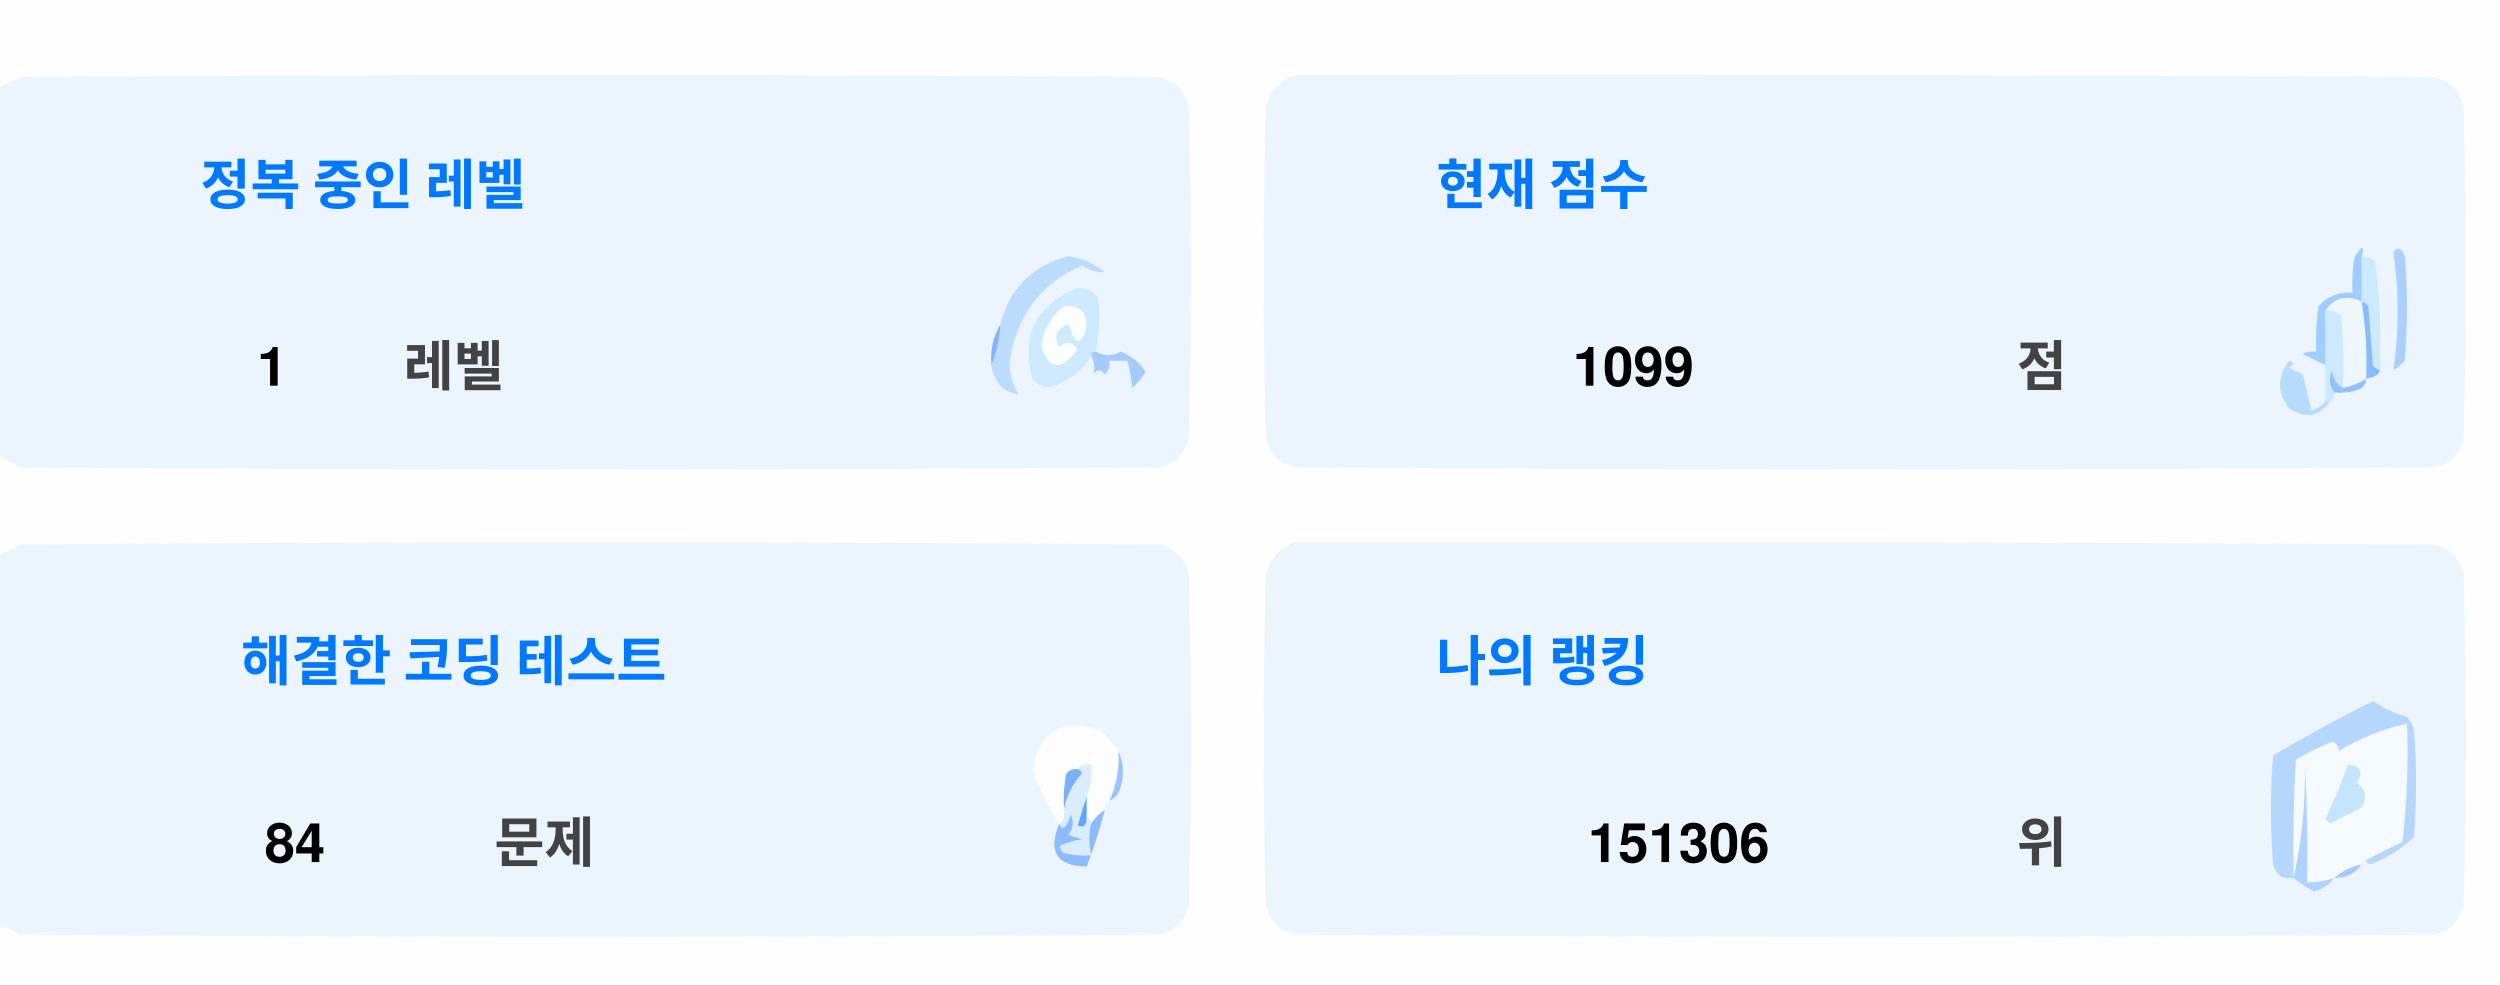
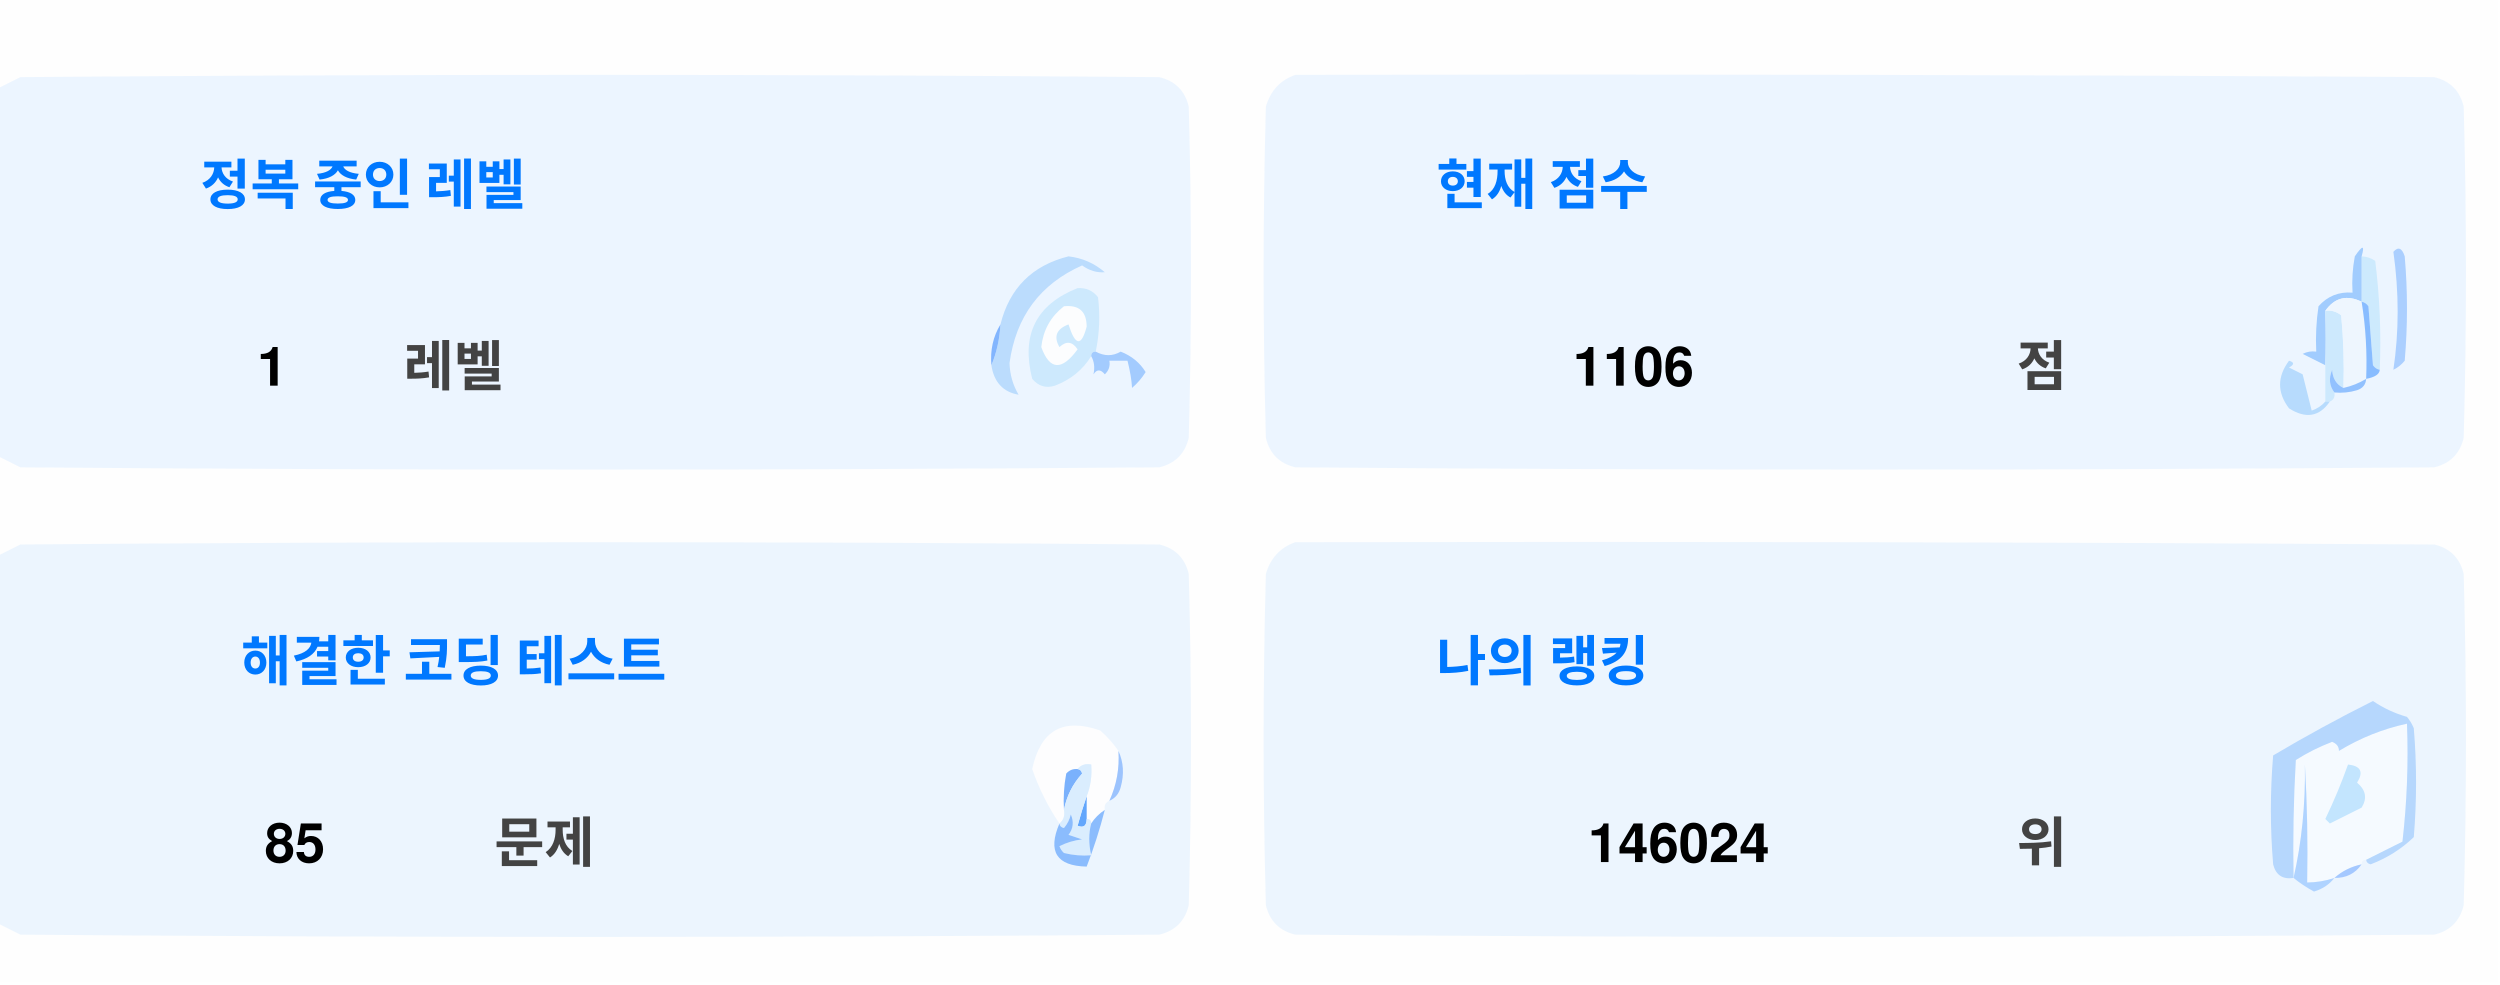
<svg xmlns="http://www.w3.org/2000/svg" version="1.1" width="551px" height="217px" style="shape-rendering:geometricPrecision; text-rendering:geometricPrecision; image-rendering:optimizeQuality; fill-rule:evenodd; clip-rule:evenodd">
  <style>.title {fill: #434343;font-size: 1rem;line-height: 1.5rem;font-weight: bold;font-family: -apple-system, BlinkMacSystemFont, Segoe UI, Helvetica, Arial, sans-serif, Apple Color Emoji, Segoe UI Emoji;}.desc {fill: #434343;font-size: 2.5rem;font-weight: bold;line-height: 1.5rem;font-family: -apple-system, BlinkMacSystemFont, Segoe UI, Helvetica, Arial, sans-serif, Apple Color Emoji, Segoe UI Emoji;}.desc-2 {fill: #434343;font-size: 1rem;font-weight: bold;line-height: 1.5rem;font-family: -apple-system, BlinkMacSystemFont, Segoe UI, Helvetica, Arial, sans-serif, Apple Color Emoji, Segoe UI Emoji;}.text, .desc {animation: twinkling 4s ease-in-out infinite;}@keyframes twinkling {40% { opacity: 1; }50% { opacity: 0.5; }60% { opacity: 1; }70% { opacity: 0.5; }80% { opacity: 1; }}</style>
  <g>
    <path style="opacity:1" fill="#fefefe" d="M -0.5,-0.5 C 183.167,-0.5 366.833,-0.5 550.5,-0.5C 550.5,71.833 550.5,144.167 550.5,216.5C 366.833,216.5 183.167,216.5 -0.5,216.5C -0.5,212.167 -0.5,207.833 -0.5,203.5C 1.14,204.32 2.807,205.153 4.5,206C 88.167,206.667 171.833,206.667 255.5,206C 259,205.167 261.167,203 262,199.5C 262.667,175.167 262.667,150.833 262,126.5C 261.167,123 259,120.833 255.5,120C 171.833,119.333 88.167,119.333 4.5,120C 2.807,120.847 1.14,121.68 -0.5,122.5C -0.5,115.167 -0.5,107.833 -0.5,100.5C 1.14,101.32 2.807,102.153 4.5,103C 88.167,103.667 171.833,103.667 255.5,103C 259,102.167 261.167,100 262,96.5C 262.667,72.167 262.667,47.833 262,23.5C 261.167,20 259,17.833 255.5,17C 171.833,16.333 88.167,16.333 4.5,17C 2.807,17.847 1.14,18.68 -0.5,19.5C -0.5,12.833 -0.5,6.167 -0.5,-0.5 Z" />
  </g>
  <g>
    <path style="opacity:1" fill="#ecf5ff" d="M -0.5,100.5 C -0.5,73.5 -0.5,46.5 -0.5,19.5C 1.14,18.68 2.807,17.847 4.5,17C 88.167,16.333 171.833,16.333 255.5,17C 259,17.833 261.167,20 262,23.5C 262.667,47.833 262.667,72.167 262,96.5C 261.167,100 259,102.167 255.5,103C 171.833,103.667 88.167,103.667 4.5,103C 2.807,102.153 1.14,101.32 -0.5,100.5 Z" />
  </g>
  <g>
    <path style="opacity:1" fill="#ecf5ff" d="M 285.5,16.5 C 369.167,16.333 452.834,16.5 536.5,17C 540,17.833 542.167,20 543,23.5C 543.667,47.833 543.667,72.167 543,96.5C 542.167,100 540,102.167 536.5,103C 452.833,103.667 369.167,103.667 285.5,103C 282,102.167 279.833,100 279,96.5C 278.333,72.167 278.333,47.833 279,23.5C 280.018,19.985 282.185,17.652 285.5,16.5 Z" />
  </g>
  <g>
    <path style="opacity:1" fill="#cdeafd" d="M 520.5,56.5 C 521.583,56.539 522.583,56.873 523.5,57.5C 524.498,65.472 524.831,73.472 524.5,81.5C 523.883,81.389 523.383,81.056 523,80.5C 522.667,76.167 522.333,71.833 522,67.5C 521.617,66.944 521.117,66.611 520.5,66.5C 520.5,63.167 520.5,59.833 520.5,56.5 Z" />
  </g>
  <g>
    <path style="opacity:1" fill="#abcfff" d="M 527.5,55.5 C 528.566,54.308 529.399,54.641 530,56.5C 530.667,64.167 530.667,71.833 530,79.5C 529.311,80.357 528.478,81.023 527.5,81.5C 528.758,73.08 528.758,64.414 527.5,55.5 Z" />
  </g>
  <g>
    <path style="opacity:1" fill="#bbdcfd" d="M 218.5,80.5 C 219.657,77.727 220.324,74.727 220.5,71.5C 222.49,63.51 227.49,58.51 235.5,56.5C 238.528,56.847 241.194,58.014 243.5,60C 241.744,60.141 240.078,59.641 238.5,58.5C 229.247,62.607 223.914,69.773 222.5,80C 222.565,82.526 223.232,84.859 224.5,87C 221.07,86.397 219.07,84.231 218.5,80.5 Z" />
  </g>
  <g>
    <path style="opacity:1" fill="#cde9fd" d="M 241.5,77.5 C 240.833,77.5 240.5,77.833 240.5,78.5C 238.628,81.529 235.961,83.695 232.5,85C 230.536,85.624 228.869,85.124 227.5,83.5C 225.021,73.791 228.354,67.124 237.5,63.5C 239.374,63.39 240.874,64.056 242,65.5C 242.497,69.524 242.331,73.524 241.5,77.5 Z" />
  </g>
  <g>
    <path style="opacity:1" fill="#fcfdfe" d="M 234.5,67.5 C 237.826,67.162 239.493,68.662 239.5,72C 238.334,76.434 237,76.267 235.5,71.5C 232.832,72.515 232.166,74.182 233.5,76.5C 235.017,75.089 236.351,75.256 237.5,77C 234.006,81.771 231.34,81.605 229.5,76.5C 229.904,72.771 231.571,69.771 234.5,67.5 Z" />
  </g>
  <g>
    <path style="opacity:1" fill="#a1ccfe" d="M 520.5,56.5 C 520.5,59.833 520.5,63.167 520.5,66.5C 517.238,64.922 514.572,65.589 512.5,68.5C 512.617,72.81 512.617,76.81 512.5,80.5C 510.86,79.68 509.193,78.847 507.5,78C 508.448,77.517 509.448,77.35 510.5,77.5C 510.335,74.15 510.502,70.817 511,67.5C 512.995,65.253 515.495,64.253 518.5,64.5C 518.336,61.813 518.503,59.146 519,56.5C 520.731,53.969 521.231,53.969 520.5,56.5 Z" />
  </g>
  <g>
    <path style="opacity:1" fill="#cde9fd" d="M 512.5,68.5 C 513.822,68.33 514.989,68.663 516,69.5C 516.499,74.823 516.666,80.156 516.5,85.5C 514.955,84.77 514.122,83.437 514,81.5C 513.22,83.387 513.387,85.054 514.5,86.5C 514.672,87.492 514.338,88.158 513.5,88.5C 513.167,88.5 512.833,88.5 512.5,88.5C 512.5,85.833 512.5,83.167 512.5,80.5C 512.617,76.81 512.617,72.81 512.5,68.5 Z" />
  </g>
  <g>
    <path style="opacity:1" fill="#eef6fe" d="M 520.5,66.5 C 521.407,72.106 521.74,77.773 521.5,83.5C 519.95,84.441 518.284,85.108 516.5,85.5C 516.666,80.156 516.499,74.823 516,69.5C 514.989,68.663 513.822,68.33 512.5,68.5C 514.572,65.589 517.238,64.922 520.5,66.5 Z" />
  </g>
  <g>
    <path style="opacity:1" fill="#88bcff" d="M 520.5,66.5 C 521.117,66.611 521.617,66.944 522,67.5C 522.333,71.833 522.667,76.167 523,80.5C 523.383,81.056 523.883,81.389 524.5,81.5C 524.445,82.469 523.445,83.136 521.5,83.5C 521.74,77.773 521.407,72.106 520.5,66.5 Z" />
  </g>
  <g>
    <path style="opacity:1" fill="#82b5fe" d="M 220.5,71.5 C 220.324,74.727 219.657,77.727 218.5,80.5C 218.215,77.171 218.882,74.171 220.5,71.5 Z" />
  </g>
  <g>
    <path style="opacity:1" fill="#a3cbfe" d="M 240.5,78.5 C 240.5,77.833 240.833,77.5 241.5,77.5C 243.391,78.536 245.224,78.536 247,77.5C 249.391,78.429 251.225,79.929 252.5,82C 251.681,83.319 250.681,84.486 249.5,85.5C 249.409,83.777 249.075,81.777 248.5,79.5C 247.167,79.5 245.833,79.5 244.5,79.5C 244.719,80.675 244.386,81.675 243.5,82.5C 242.575,81.359 241.741,81.359 241,82.5C 241.331,80.981 241.164,79.648 240.5,78.5 Z" />
  </g>
  <g>
    <path style="opacity:1" fill="#b7dbfd" d="M 512.5,88.5 C 512.833,88.5 513.167,88.5 513.5,88.5C 511.199,91.857 508.199,92.357 504.5,90C 501.872,86.535 501.872,83.035 504.5,79.5C 505.696,79.846 505.696,80.346 504.5,81C 505.5,81.5 506.5,82 507.5,82.5C 508.167,85.167 508.833,87.833 509.5,90.5C 510.739,90.058 511.739,89.391 512.5,88.5 Z" />
  </g>
  <g>
    <path style="opacity:1" fill="#92c1fe" d="M 516.5,85.5 C 518.284,85.108 519.95,84.441 521.5,83.5C 521.423,84.75 520.756,85.583 519.5,86C 517.866,86.493 516.199,86.66 514.5,86.5C 513.387,85.054 513.22,83.387 514,81.5C 514.122,83.437 514.955,84.77 516.5,85.5 Z" />
  </g>
  <g>
    <path style="opacity:1" fill="#ecf5fe" d="M -0.5,203.5 C -0.5,176.5 -0.5,149.5 -0.5,122.5C 1.14,121.68 2.807,120.847 4.5,120C 88.167,119.333 171.833,119.333 255.5,120C 259,120.833 261.167,123 262,126.5C 262.667,150.833 262.667,175.167 262,199.5C 261.167,203 259,205.167 255.5,206C 171.833,206.667 88.167,206.667 4.5,206C 2.807,205.153 1.14,204.32 -0.5,203.5 Z" />
  </g>
  <g>
    <path style="opacity:1" fill="#ecf5fe" d="M 285.5,119.5 C 369.167,119.333 452.834,119.5 536.5,120C 540,120.833 542.167,123 543,126.5C 543.667,150.833 543.667,175.167 543,199.5C 542.167,203 540,205.167 536.5,206C 452.833,206.667 369.167,206.667 285.5,206C 282,205.167 279.833,203 279,199.5C 278.333,175.167 278.333,150.833 279,126.5C 280.018,122.985 282.185,120.652 285.5,119.5 Z" />
  </g>
  <g>
    <path style="opacity:1" fill="#fdfdfe" d="M 246.5,165.5 C 246.758,169.367 246.092,173.034 244.5,176.5C 243.662,176.842 243.328,177.508 243.5,178.5C 242.272,179.306 241.272,180.306 240.5,181.5C 240.5,180.833 240.167,180.5 239.5,180.5C 239.5,178.833 239.5,177.167 239.5,175.5C 240.369,173.283 240.702,170.95 240.5,168.5C 239.209,168.263 238.209,168.596 237.5,169.5C 236.504,169.414 235.671,169.748 235,170.5C 234.503,173.146 234.336,175.813 234.5,178.5C 234.737,179.791 234.404,180.791 233.5,181.5C 230.986,177.806 228.986,173.806 227.5,169.5C 229.309,160.957 234.309,158.124 242.5,161C 244.07,162.397 245.404,163.897 246.5,165.5 Z" />
  </g>
  <g>
    <path style="opacity:1" fill="#f5faff" d="M 521.5,189.5 C 520.833,189.5 520.5,189.833 520.5,190.5C 518.181,190.992 516.181,191.992 514.5,193.5C 512.565,194.15 510.565,194.483 508.5,194.5C 508.666,185.827 508.5,177.16 508,168.5C 508.141,177.227 507.308,185.56 505.5,193.5C 505.334,184.827 505.5,176.16 506,167.5C 508.527,165.903 511.194,164.57 514,163.5C 515.011,163.892 515.511,164.559 515.5,165.5C 520.21,162.641 525.21,160.641 530.5,159.5C 530.831,168.192 530.498,176.859 529.5,185.5C 526.807,186.847 524.14,188.18 521.5,189.5 Z" />
  </g>
  <g>
    <path style="opacity:1" fill="#b6d7fd" d="M 521.5,189.5 C 524.14,188.18 526.807,186.847 529.5,185.5C 530.498,176.859 530.831,168.192 530.5,159.5C 525.21,160.641 520.21,162.641 515.5,165.5C 515.511,164.559 515.011,163.892 514,163.5C 511.194,164.57 508.527,165.903 506,167.5C 505.5,176.16 505.334,184.827 505.5,193.5C 503.089,193.863 501.589,192.863 501,190.5C 500.333,182.5 500.333,174.5 501,166.5C 508.173,162.246 515.507,158.246 523,154.5C 525.304,156.068 527.804,157.235 530.5,158C 531.126,158.75 531.626,159.584 532,160.5C 532.667,168.5 532.667,176.5 532,184.5C 529.292,187.111 526.125,189.111 522.5,190.5C 521.893,190.376 521.56,190.043 521.5,189.5 Z" />
  </g>
  <g>
    <path style="opacity:1" fill="#c3e5fe" d="M 517.5,168.5 C 520.317,168.801 520.984,170.134 519.5,172.5C 521.439,174.122 521.772,175.956 520.5,178C 518.167,179.167 515.833,180.333 513.5,181.5C 513.167,181.167 512.833,180.833 512.5,180.5C 514.414,176.515 516.081,172.515 517.5,168.5 Z" />
  </g>
  <g>
    <path style="opacity:1" fill="#7ab1fc" d="M 237.5,169.5 C 238.043,169.56 238.376,169.893 238.5,170.5C 236.395,172.836 235.062,175.503 234.5,178.5C 234.336,175.813 234.503,173.146 235,170.5C 235.671,169.748 236.504,169.414 237.5,169.5 Z" />
  </g>
  <g>
    <path style="opacity:1" fill="#afd3ff" d="M 514.5,193.5 C 513.378,194.947 511.878,195.947 510,196.5C 508.348,195.601 506.848,194.601 505.5,193.5C 507.308,185.56 508.141,177.227 508,168.5C 508.5,177.16 508.666,185.827 508.5,194.5C 510.565,194.483 512.565,194.15 514.5,193.5 Z" />
  </g>
  <g>
    <path style="opacity:1" fill="#9cc3fd" d="M 246.5,165.5 C 247.634,167.966 247.801,170.633 247,173.5C 246.623,174.942 245.79,175.942 244.5,176.5C 246.092,173.034 246.758,169.367 246.5,165.5 Z" />
  </g>
  <g>
    <path style="opacity:1" fill="#62a6fc" d="M 239.5,175.5 C 239.5,177.167 239.5,178.833 239.5,180.5C 239.483,182.028 238.816,182.528 237.5,182C 238.117,179.723 238.784,177.556 239.5,175.5 Z" />
  </g>
  <g>
    <path style="opacity:1" fill="#daedfe" d="M 237.5,169.5 C 238.209,168.596 239.209,168.263 240.5,168.5C 240.702,170.95 240.369,173.283 239.5,175.5C 238.784,177.556 238.117,179.723 237.5,182C 238.816,182.528 239.483,182.028 239.5,180.5C 240.167,180.5 240.5,180.833 240.5,181.5C 239.918,183.669 239.918,186.002 240.5,188.5C 238.473,188.662 236.473,188.495 234.5,188C 234.043,187.586 233.709,187.086 233.5,186.5C 235.078,185.702 236.744,185.202 238.5,185C 237.5,184.667 236.5,184.333 235.5,184C 236.554,182.612 236.72,181.112 236,179.5C 235.751,180.624 235.251,181.624 234.5,182.5C 233.893,182.376 233.56,182.043 233.5,181.5C 234.404,180.791 234.737,179.791 234.5,178.5C 235.062,175.503 236.395,172.836 238.5,170.5C 238.376,169.893 238.043,169.56 237.5,169.5 Z" />
  </g>
  <g>
    <path style="opacity:1" fill="#8bbcfd" d="M 243.5,178.5 C 242.395,182.803 241.062,186.969 239.5,191C 232.857,190.847 230.857,187.68 233.5,181.5C 233.56,182.043 233.893,182.376 234.5,182.5C 235.251,181.624 235.751,180.624 236,179.5C 236.72,181.112 236.554,182.612 235.5,184C 236.5,184.333 237.5,184.667 238.5,185C 236.744,185.202 235.078,185.702 233.5,186.5C 233.709,187.086 234.043,187.586 234.5,188C 236.473,188.495 238.473,188.662 240.5,188.5C 239.918,186.002 239.918,183.669 240.5,181.5C 241.272,180.306 242.272,179.306 243.5,178.5 Z" />
  </g>
  <g>
    <path style="opacity:1" fill="#a4c8ff" d="M 520.5,190.5 C 519.089,192.539 517.089,193.539 514.5,193.5C 516.181,191.992 518.181,190.992 520.5,190.5 Z" />
  </g>
  <text text-anchor="middle" x="80" y="45" class="title" style="fill:#0078ff;" stroke="#none" stroke-width="1">정복 중인 레벨</text>
  <text text-anchor="middle" x="60" y="85" class="desc" style="fill:#000000;" stroke="#none" stroke-width="1">1</text>
  <text text-anchor="middle" x="100" y="85" class="desc-2" style="fill:#434343;" stroke="#none" stroke-width="1">레벨</text>
  <text text-anchor="middle" x="340" y="45" class="title" style="fill:#0078ff;" stroke="#none" stroke-width="1">현재 점수</text>
-   <text text-anchor="middle" x="360" y="85" class="desc" style="fill:#000000;" stroke="#none" stroke-width="1">1099</text>
+   <text text-anchor="middle" x="360" y="85" class="desc" style="fill:#000000;" stroke="#none" stroke-width="1">1106</text>
  <text text-anchor="middle" x="450" y="85" class="desc-2" style="fill:#434343;" stroke="#none" stroke-width="1">점</text>
  <text text-anchor="middle" x="100" y="150" class="title" style="fill:#0078ff;" stroke="#none" stroke-width="1">해결한 코딩 테스트</text>
-   <text text-anchor="middle" x="65" y="190" class="desc" style="fill:#000000;" stroke="#none" stroke-width="1">84</text>
+   <text text-anchor="middle" x="65" y="190" class="desc" style="fill:#000000;" stroke="#none" stroke-width="1">85</text>
  <text text-anchor="middle" x="120" y="190" class="desc-2" style="fill:#434343;" stroke="#none" stroke-width="1">문제</text>
  <text text-anchor="middle" x="340" y="150" class="title" style="fill:#0078ff;" stroke="#none" stroke-width="1">나의 랭킹</text>
-   <text text-anchor="middle" x="370" y="190" class="desc" style="fill:#000000;" stroke="#none" stroke-width="1">151306</text>
+   <text text-anchor="middle" x="370" y="190" class="desc" style="fill:#000000;" stroke="#none" stroke-width="1">146024</text>
  <text text-anchor="middle" x="450" y="190" class="desc-2" style="fill:#434343;" stroke="#none" stroke-width="1">위</text>
</svg>
